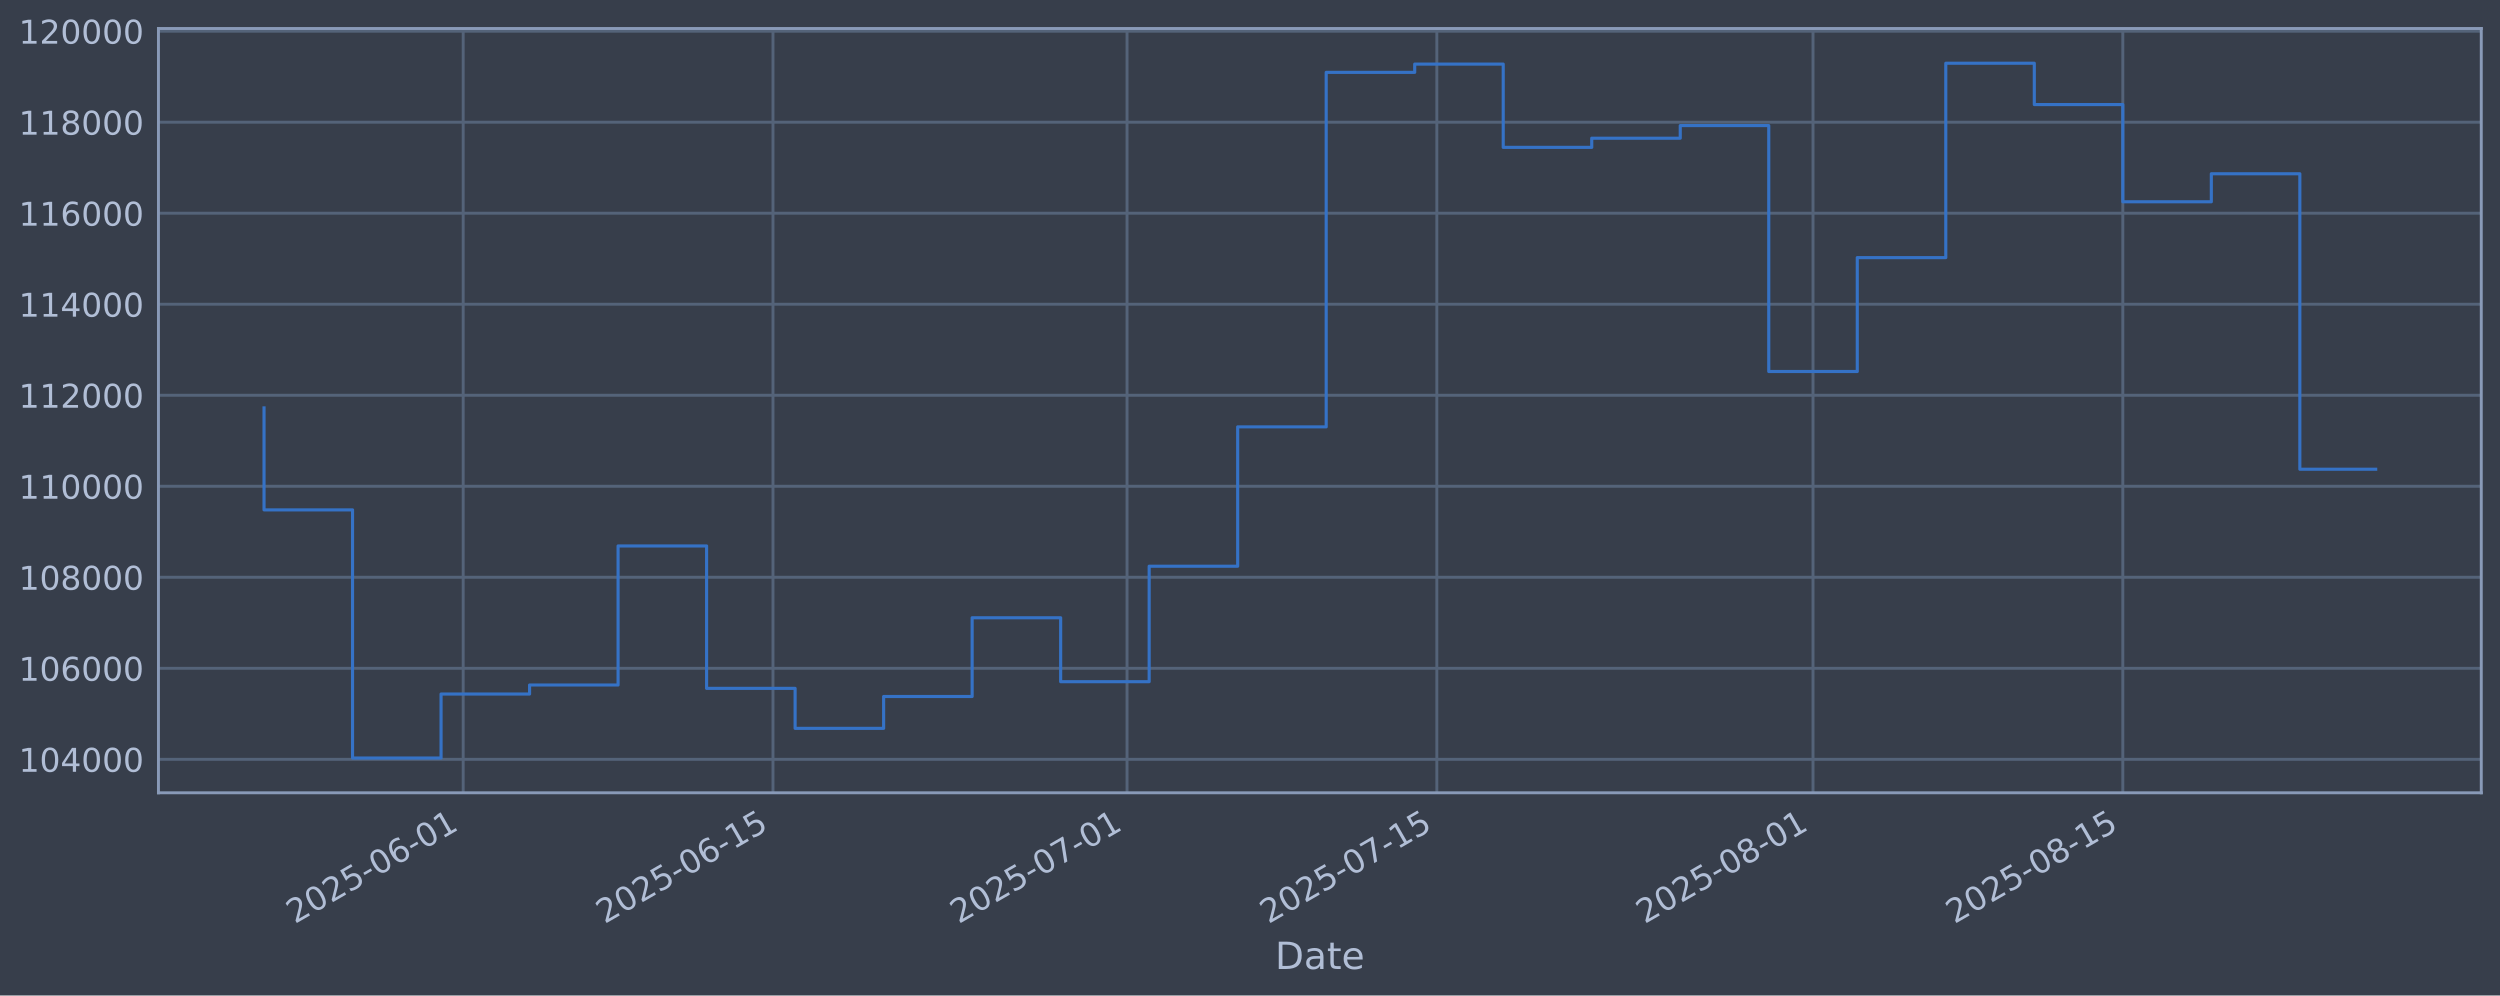
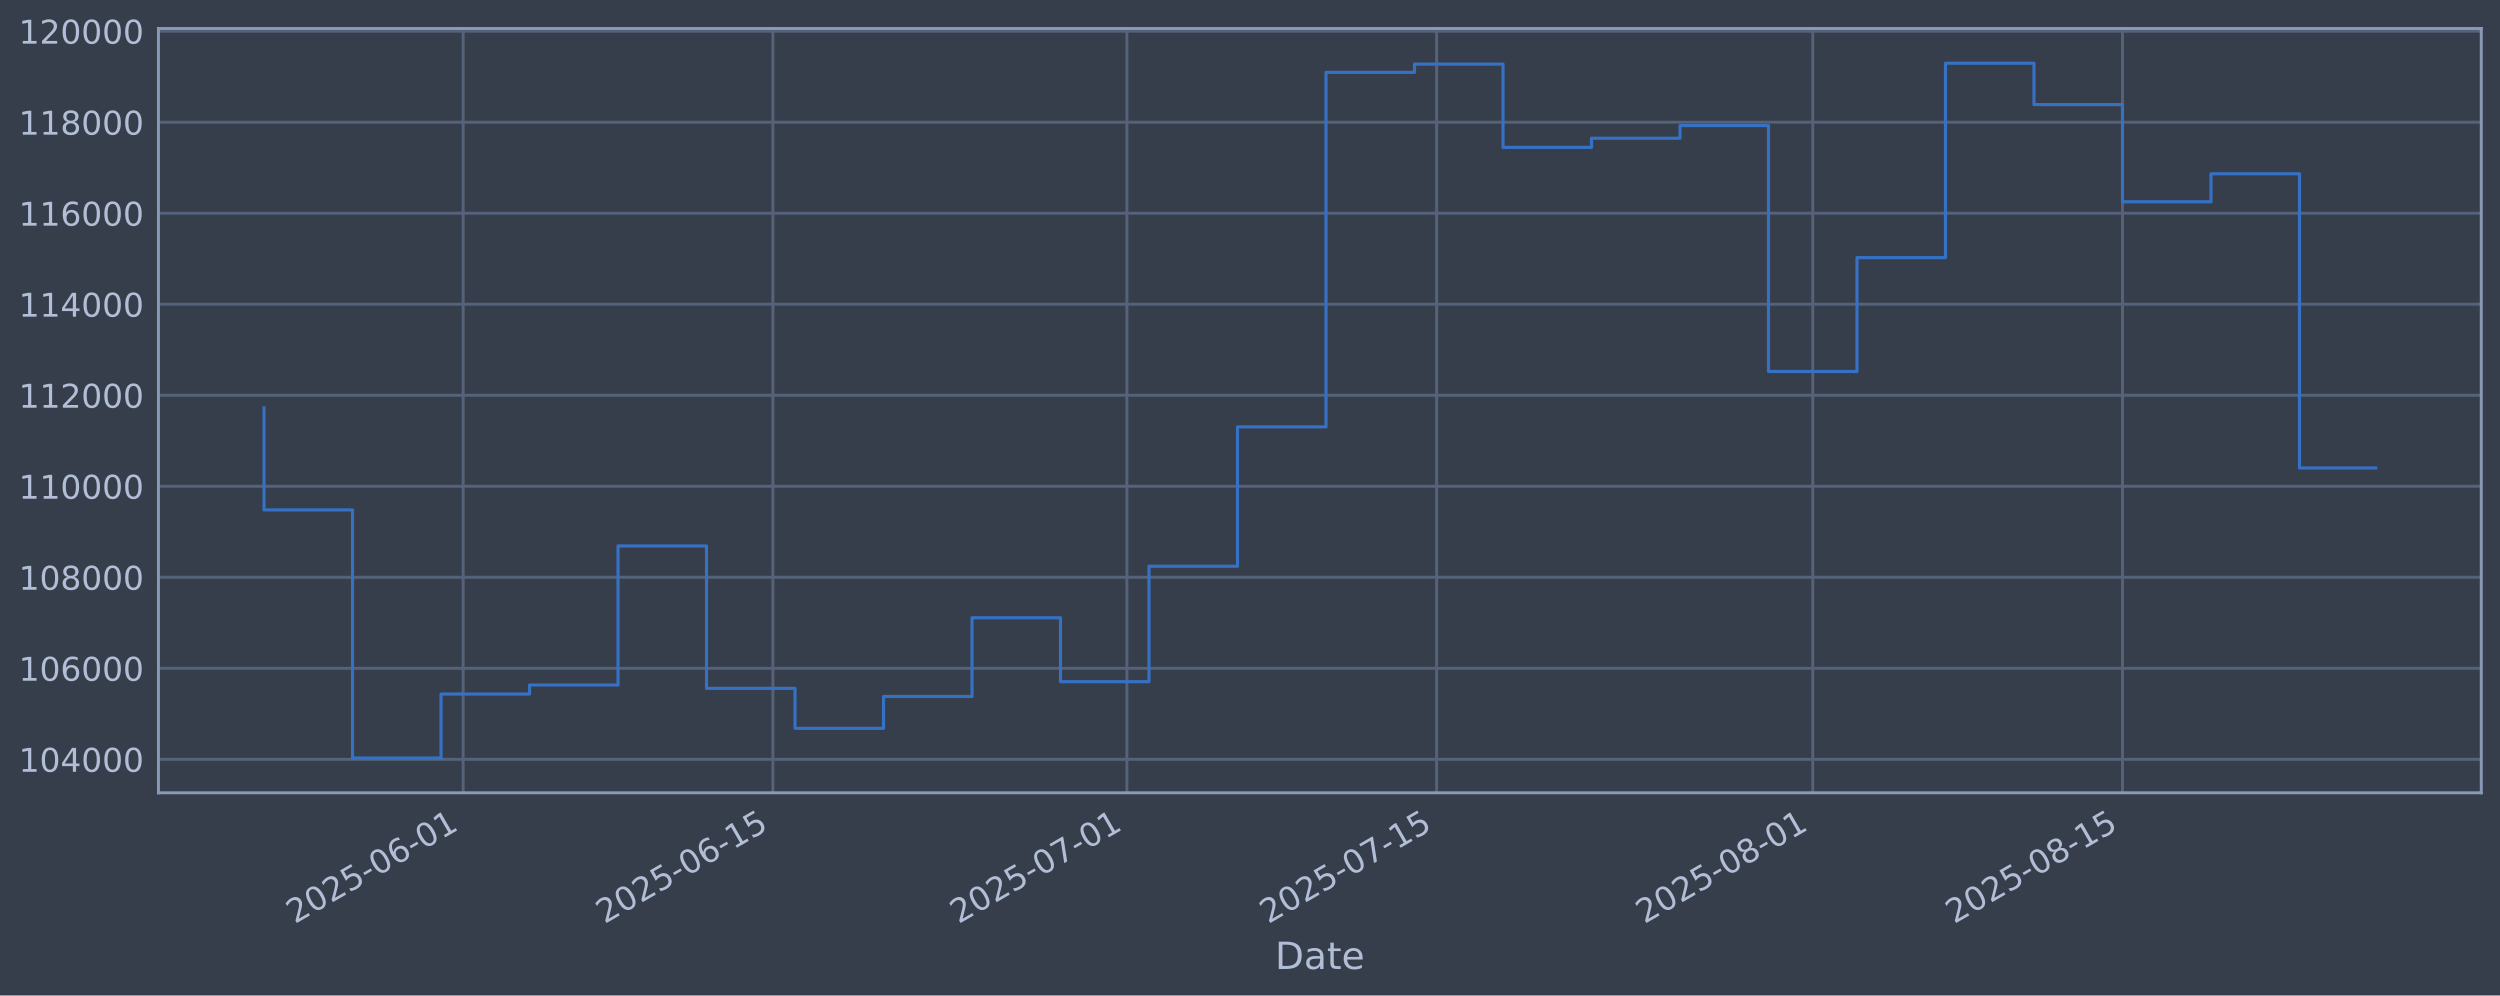
<svg xmlns="http://www.w3.org/2000/svg" xmlns:xlink="http://www.w3.org/1999/xlink" width="960.9pt" height="382.628pt" viewBox="0 0 960.9 382.628" version="1.1">
  <defs>
    <style type="text/css">*{stroke-linejoin: round; stroke-linecap: butt}</style>
  </defs>
  <g id="figure_1">
    <g id="patch_1">
      <path d="M 0 382.628  L 960.9 382.628  L 960.9 0  L 0 0  z " style="fill: #373e4b" />
    </g>
    <g id="axes_1">
      <g id="patch_2">
        <path d="M 60.901 304.718  L 953.701 304.718  L 953.701 10.958  L 60.901 10.958  z " style="fill: #373e4b" />
      </g>
      <g id="matplotlib.axis_1">
        <g id="xtick_1">
          <g id="line2d_1">
-             <path d="M 178.03 304.718  L 178.03 10.958  " clip-path="url(#peba3a6ee3d)" style="fill: none; stroke: #546379; stroke-width: 1.12; stroke-linecap: square" />
+             <path d="M 178.017 304.718  L 178.017 10.958  " clip-path="url(#p7ff8c99d09)" style="fill: none; stroke: #546379; stroke-width: 1.12; stroke-linecap: square" />
          </g>
          <g id="line2d_2" />
          <g id="text_1">
-             <g style="fill: #b1bed6" transform="translate(113.3041 355.2226) rotate(-30) scale(0.126 -0.126)">
+             <g style="fill: #b1bed6" transform="translate(113.291 355.2226) rotate(-30) scale(0.126 -0.126)">
              <defs>
                <path id="DejaVuSans-32" d="M 1228 531  L 3431 531  L 3431 0  L 469 0  L 469 531  Q 828 903 1448 1529  Q 2069 2156 2228 2338  Q 2531 2678 2651 2914  Q 2772 3150 2772 3378  Q 2772 3750 2511 3984  Q 2250 4219 1831 4219  Q 1534 4219 1204 4116  Q 875 4013 500 3803  L 500 4441  Q 881 4594 1212 4672  Q 1544 4750 1819 4750  Q 2544 4750 2975 4387  Q 3406 4025 3406 3419  Q 3406 3131 3298 2873  Q 3191 2616 2906 2266  Q 2828 2175 2409 1742  Q 1991 1309 1228 531  z " transform="scale(0.015625)" />
                <path id="DejaVuSans-30" d="M 2034 4250  Q 1547 4250 1301 3770  Q 1056 3291 1056 2328  Q 1056 1369 1301 889  Q 1547 409 2034 409  Q 2525 409 2770 889  Q 3016 1369 3016 2328  Q 3016 3291 2770 3770  Q 2525 4250 2034 4250  z M 2034 4750  Q 2819 4750 3233 4129  Q 3647 3509 3647 2328  Q 3647 1150 3233 529  Q 2819 -91 2034 -91  Q 1250 -91 836 529  Q 422 1150 422 2328  Q 422 3509 836 4129  Q 1250 4750 2034 4750  z " transform="scale(0.015625)" />
                <path id="DejaVuSans-35" d="M 691 4666  L 3169 4666  L 3169 4134  L 1269 4134  L 1269 2991  Q 1406 3038 1543 3061  Q 1681 3084 1819 3084  Q 2600 3084 3056 2656  Q 3513 2228 3513 1497  Q 3513 744 3044 326  Q 2575 -91 1722 -91  Q 1428 -91 1123 -41  Q 819 9 494 109  L 494 744  Q 775 591 1075 516  Q 1375 441 1709 441  Q 2250 441 2565 725  Q 2881 1009 2881 1497  Q 2881 1984 2565 2268  Q 2250 2553 1709 2553  Q 1456 2553 1204 2497  Q 953 2441 691 2322  L 691 4666  z " transform="scale(0.015625)" />
                <path id="DejaVuSans-2d" d="M 313 2009  L 1997 2009  L 1997 1497  L 313 1497  L 313 2009  z " transform="scale(0.015625)" />
                <path id="DejaVuSans-36" d="M 2113 2584  Q 1688 2584 1439 2293  Q 1191 2003 1191 1497  Q 1191 994 1439 701  Q 1688 409 2113 409  Q 2538 409 2786 701  Q 3034 994 3034 1497  Q 3034 2003 2786 2293  Q 2538 2584 2113 2584  z M 3366 4563  L 3366 3988  Q 3128 4100 2886 4159  Q 2644 4219 2406 4219  Q 1781 4219 1451 3797  Q 1122 3375 1075 2522  Q 1259 2794 1537 2939  Q 1816 3084 2150 3084  Q 2853 3084 3261 2657  Q 3669 2231 3669 1497  Q 3669 778 3244 343  Q 2819 -91 2113 -91  Q 1303 -91 875 529  Q 447 1150 447 2328  Q 447 3434 972 4092  Q 1497 4750 2381 4750  Q 2619 4750 2861 4703  Q 3103 4656 3366 4563  z " transform="scale(0.015625)" />
                <path id="DejaVuSans-31" d="M 794 531  L 1825 531  L 1825 4091  L 703 3866  L 703 4441  L 1819 4666  L 2450 4666  L 2450 531  L 3481 531  L 3481 0  L 794 0  L 794 531  z " transform="scale(0.015625)" />
              </defs>
              <use xlink:href="#DejaVuSans-32" />
              <use xlink:href="#DejaVuSans-30" transform="translate(63.62305 0)" />
              <use xlink:href="#DejaVuSans-32" transform="translate(127.2461 0)" />
              <use xlink:href="#DejaVuSans-35" transform="translate(190.8691 0)" />
              <use xlink:href="#DejaVuSans-2d" transform="translate(254.4922 0)" />
              <use xlink:href="#DejaVuSans-30" transform="translate(290.5762 0)" />
              <use xlink:href="#DejaVuSans-36" transform="translate(354.1992 0)" />
              <use xlink:href="#DejaVuSans-2d" transform="translate(417.8223 0)" />
              <use xlink:href="#DejaVuSans-30" transform="translate(453.9062 0)" />
              <use xlink:href="#DejaVuSans-31" transform="translate(517.5293 0)" />
            </g>
          </g>
        </g>
        <g id="xtick_2">
          <g id="line2d_3">
-             <path d="M 297.103 304.718  L 297.103 10.958  " clip-path="url(#peba3a6ee3d)" style="fill: none; stroke: #546379; stroke-width: 1.12; stroke-linecap: square" />
+             <path d="M 297.07 304.718  L 297.07 10.958  " clip-path="url(#p7ff8c99d09)" style="fill: none; stroke: #546379; stroke-width: 1.12; stroke-linecap: square" />
          </g>
          <g id="line2d_4" />
          <g id="text_2">
-             <g style="fill: #b1bed6" transform="translate(232.3777 355.2226) rotate(-30) scale(0.126 -0.126)">
+             <g style="fill: #b1bed6" transform="translate(232.3443 355.2226) rotate(-30) scale(0.126 -0.126)">
              <use xlink:href="#DejaVuSans-32" />
              <use xlink:href="#DejaVuSans-30" transform="translate(63.62305 0)" />
              <use xlink:href="#DejaVuSans-32" transform="translate(127.2461 0)" />
              <use xlink:href="#DejaVuSans-35" transform="translate(190.8691 0)" />
              <use xlink:href="#DejaVuSans-2d" transform="translate(254.4922 0)" />
              <use xlink:href="#DejaVuSans-30" transform="translate(290.5762 0)" />
              <use xlink:href="#DejaVuSans-36" transform="translate(354.1992 0)" />
              <use xlink:href="#DejaVuSans-2d" transform="translate(417.8223 0)" />
              <use xlink:href="#DejaVuSans-31" transform="translate(453.9062 0)" />
              <use xlink:href="#DejaVuSans-35" transform="translate(517.5293 0)" />
            </g>
          </g>
        </g>
        <g id="xtick_3">
          <g id="line2d_5">
-             <path d="M 433.187 304.718  L 433.187 10.958  " clip-path="url(#peba3a6ee3d)" style="fill: none; stroke: #546379; stroke-width: 1.12; stroke-linecap: square" />
+             <path d="M 433.131 304.718  L 433.131 10.958  " clip-path="url(#p7ff8c99d09)" style="fill: none; stroke: #546379; stroke-width: 1.12; stroke-linecap: square" />
          </g>
          <g id="line2d_6" />
          <g id="text_3">
-             <g style="fill: #b1bed6" transform="translate(368.4618 355.2226) rotate(-30) scale(0.126 -0.126)">
+             <g style="fill: #b1bed6" transform="translate(368.4051 355.2226) rotate(-30) scale(0.126 -0.126)">
              <defs>
                <path id="DejaVuSans-37" d="M 525 4666  L 3525 4666  L 3525 4397  L 1831 0  L 1172 0  L 2766 4134  L 525 4134  L 525 4666  z " transform="scale(0.015625)" />
              </defs>
              <use xlink:href="#DejaVuSans-32" />
              <use xlink:href="#DejaVuSans-30" transform="translate(63.62305 0)" />
              <use xlink:href="#DejaVuSans-32" transform="translate(127.2461 0)" />
              <use xlink:href="#DejaVuSans-35" transform="translate(190.8691 0)" />
              <use xlink:href="#DejaVuSans-2d" transform="translate(254.4922 0)" />
              <use xlink:href="#DejaVuSans-30" transform="translate(290.5762 0)" />
              <use xlink:href="#DejaVuSans-37" transform="translate(354.1992 0)" />
              <use xlink:href="#DejaVuSans-2d" transform="translate(417.8223 0)" />
              <use xlink:href="#DejaVuSans-30" transform="translate(453.9062 0)" />
              <use xlink:href="#DejaVuSans-31" transform="translate(517.5293 0)" />
            </g>
          </g>
        </g>
        <g id="xtick_4">
          <g id="line2d_7">
-             <path d="M 552.261 304.718  L 552.261 10.958  " clip-path="url(#peba3a6ee3d)" style="fill: none; stroke: #546379; stroke-width: 1.12; stroke-linecap: square" />
+             <path d="M 552.184 304.718  L 552.184 10.958  " clip-path="url(#p7ff8c99d09)" style="fill: none; stroke: #546379; stroke-width: 1.12; stroke-linecap: square" />
          </g>
          <g id="line2d_8" />
          <g id="text_4">
-             <g style="fill: #b1bed6" transform="translate(487.5354 355.2226) rotate(-30) scale(0.126 -0.126)">
+             <g style="fill: #b1bed6" transform="translate(487.4584 355.2226) rotate(-30) scale(0.126 -0.126)">
              <use xlink:href="#DejaVuSans-32" />
              <use xlink:href="#DejaVuSans-30" transform="translate(63.62305 0)" />
              <use xlink:href="#DejaVuSans-32" transform="translate(127.2461 0)" />
              <use xlink:href="#DejaVuSans-35" transform="translate(190.8691 0)" />
              <use xlink:href="#DejaVuSans-2d" transform="translate(254.4922 0)" />
              <use xlink:href="#DejaVuSans-30" transform="translate(290.5762 0)" />
              <use xlink:href="#DejaVuSans-37" transform="translate(354.1992 0)" />
              <use xlink:href="#DejaVuSans-2d" transform="translate(417.8223 0)" />
              <use xlink:href="#DejaVuSans-31" transform="translate(453.9062 0)" />
              <use xlink:href="#DejaVuSans-35" transform="translate(517.5293 0)" />
            </g>
          </g>
        </g>
        <g id="xtick_5">
          <g id="line2d_9">
-             <path d="M 696.85 304.718  L 696.85 10.958  " clip-path="url(#peba3a6ee3d)" style="fill: none; stroke: #546379; stroke-width: 1.12; stroke-linecap: square" />
+             <path d="M 696.749 304.718  L 696.749 10.958  " clip-path="url(#p7ff8c99d09)" style="fill: none; stroke: #546379; stroke-width: 1.12; stroke-linecap: square" />
          </g>
          <g id="line2d_10" />
          <g id="text_5">
-             <g style="fill: #b1bed6" transform="translate(632.1247 355.2226) rotate(-30) scale(0.126 -0.126)">
+             <g style="fill: #b1bed6" transform="translate(632.0231 355.2226) rotate(-30) scale(0.126 -0.126)">
              <defs>
                <path id="DejaVuSans-38" d="M 2034 2216  Q 1584 2216 1326 1975  Q 1069 1734 1069 1313  Q 1069 891 1326 650  Q 1584 409 2034 409  Q 2484 409 2743 651  Q 3003 894 3003 1313  Q 3003 1734 2745 1975  Q 2488 2216 2034 2216  z M 1403 2484  Q 997 2584 770 2862  Q 544 3141 544 3541  Q 544 4100 942 4425  Q 1341 4750 2034 4750  Q 2731 4750 3128 4425  Q 3525 4100 3525 3541  Q 3525 3141 3298 2862  Q 3072 2584 2669 2484  Q 3125 2378 3379 2068  Q 3634 1759 3634 1313  Q 3634 634 3220 271  Q 2806 -91 2034 -91  Q 1263 -91 848 271  Q 434 634 434 1313  Q 434 1759 690 2068  Q 947 2378 1403 2484  z M 1172 3481  Q 1172 3119 1398 2916  Q 1625 2713 2034 2713  Q 2441 2713 2670 2916  Q 2900 3119 2900 3481  Q 2900 3844 2670 4047  Q 2441 4250 2034 4250  Q 1625 4250 1398 4047  Q 1172 3844 1172 3481  z " transform="scale(0.015625)" />
              </defs>
              <use xlink:href="#DejaVuSans-32" />
              <use xlink:href="#DejaVuSans-30" transform="translate(63.62305 0)" />
              <use xlink:href="#DejaVuSans-32" transform="translate(127.2461 0)" />
              <use xlink:href="#DejaVuSans-35" transform="translate(190.8691 0)" />
              <use xlink:href="#DejaVuSans-2d" transform="translate(254.4922 0)" />
              <use xlink:href="#DejaVuSans-30" transform="translate(290.5762 0)" />
              <use xlink:href="#DejaVuSans-38" transform="translate(354.1992 0)" />
              <use xlink:href="#DejaVuSans-2d" transform="translate(417.8223 0)" />
              <use xlink:href="#DejaVuSans-30" transform="translate(453.9062 0)" />
              <use xlink:href="#DejaVuSans-31" transform="translate(517.5293 0)" />
            </g>
          </g>
        </g>
        <g id="xtick_6">
          <g id="line2d_11">
-             <path d="M 815.924 304.718  L 815.924 10.958  " clip-path="url(#peba3a6ee3d)" style="fill: none; stroke: #546379; stroke-width: 1.12; stroke-linecap: square" />
+             <path d="M 815.802 304.718  L 815.802 10.958  " clip-path="url(#p7ff8c99d09)" style="fill: none; stroke: #546379; stroke-width: 1.12; stroke-linecap: square" />
          </g>
          <g id="line2d_12" />
          <g id="text_6">
-             <g style="fill: #b1bed6" transform="translate(751.1983 355.2226) rotate(-30) scale(0.126 -0.126)">
+             <g style="fill: #b1bed6" transform="translate(751.0763 355.2226) rotate(-30) scale(0.126 -0.126)">
              <use xlink:href="#DejaVuSans-32" />
              <use xlink:href="#DejaVuSans-30" transform="translate(63.62305 0)" />
              <use xlink:href="#DejaVuSans-32" transform="translate(127.2461 0)" />
              <use xlink:href="#DejaVuSans-35" transform="translate(190.8691 0)" />
              <use xlink:href="#DejaVuSans-2d" transform="translate(254.4922 0)" />
              <use xlink:href="#DejaVuSans-30" transform="translate(290.5762 0)" />
              <use xlink:href="#DejaVuSans-38" transform="translate(354.1992 0)" />
              <use xlink:href="#DejaVuSans-2d" transform="translate(417.8223 0)" />
              <use xlink:href="#DejaVuSans-31" transform="translate(453.9062 0)" />
              <use xlink:href="#DejaVuSans-35" transform="translate(517.5293 0)" />
            </g>
          </g>
        </g>
        <g id="text_7">
          <g style="fill: #b1bed6" transform="translate(490.0914 372.4337) scale(0.144 -0.144)">
            <defs>
              <path id="DejaVuSans-44" d="M 1259 4147  L 1259 519  L 2022 519  Q 2988 519 3436 956  Q 3884 1394 3884 2338  Q 3884 3275 3436 3711  Q 2988 4147 2022 4147  L 1259 4147  z M 628 4666  L 1925 4666  Q 3281 4666 3915 4102  Q 4550 3538 4550 2338  Q 4550 1131 3912 565  Q 3275 0 1925 0  L 628 0  L 628 4666  z " transform="scale(0.015625)" />
              <path id="DejaVuSans-61" d="M 2194 1759  Q 1497 1759 1228 1600  Q 959 1441 959 1056  Q 959 750 1161 570  Q 1363 391 1709 391  Q 2188 391 2477 730  Q 2766 1069 2766 1631  L 2766 1759  L 2194 1759  z M 3341 1997  L 3341 0  L 2766 0  L 2766 531  Q 2569 213 2275 61  Q 1981 -91 1556 -91  Q 1019 -91 701 211  Q 384 513 384 1019  Q 384 1609 779 1909  Q 1175 2209 1959 2209  L 2766 2209  L 2766 2266  Q 2766 2663 2505 2880  Q 2244 3097 1772 3097  Q 1472 3097 1187 3025  Q 903 2953 641 2809  L 641 3341  Q 956 3463 1253 3523  Q 1550 3584 1831 3584  Q 2591 3584 2966 3190  Q 3341 2797 3341 1997  z " transform="scale(0.015625)" />
              <path id="DejaVuSans-74" d="M 1172 4494  L 1172 3500  L 2356 3500  L 2356 3053  L 1172 3053  L 1172 1153  Q 1172 725 1289 603  Q 1406 481 1766 481  L 2356 481  L 2356 0  L 1766 0  Q 1100 0 847 248  Q 594 497 594 1153  L 594 3053  L 172 3053  L 172 3500  L 594 3500  L 594 4494  L 1172 4494  z " transform="scale(0.015625)" />
              <path id="DejaVuSans-65" d="M 3597 1894  L 3597 1613  L 953 1613  Q 991 1019 1311 708  Q 1631 397 2203 397  Q 2534 397 2845 478  Q 3156 559 3463 722  L 3463 178  Q 3153 47 2828 -22  Q 2503 -91 2169 -91  Q 1331 -91 842 396  Q 353 884 353 1716  Q 353 2575 817 3079  Q 1281 3584 2069 3584  Q 2775 3584 3186 3129  Q 3597 2675 3597 1894  z M 3022 2063  Q 3016 2534 2758 2815  Q 2500 3097 2075 3097  Q 1594 3097 1305 2825  Q 1016 2553 972 2059  L 3022 2063  z " transform="scale(0.015625)" />
            </defs>
            <use xlink:href="#DejaVuSans-44" />
            <use xlink:href="#DejaVuSans-61" transform="translate(77.00195 0)" />
            <use xlink:href="#DejaVuSans-74" transform="translate(138.2812 0)" />
            <use xlink:href="#DejaVuSans-65" transform="translate(177.4902 0)" />
          </g>
        </g>
      </g>
      <g id="matplotlib.axis_2">
        <g id="ytick_1">
          <g id="line2d_13">
-             <path d="M 60.901 291.85  L 953.701 291.85  " clip-path="url(#peba3a6ee3d)" style="fill: none; stroke: #546379; stroke-width: 1.12; stroke-linecap: square" />
+             <path d="M 60.901 291.85  L 953.701 291.85  " clip-path="url(#p7ff8c99d09)" style="fill: none; stroke: #546379; stroke-width: 1.12; stroke-linecap: square" />
          </g>
          <g id="line2d_14" />
          <g id="text_8">
            <g style="fill: #b1bed6" transform="translate(7.2 296.6367) scale(0.126 -0.126)">
              <defs>
                <path id="DejaVuSans-34" d="M 2419 4116  L 825 1625  L 2419 1625  L 2419 4116  z M 2253 4666  L 3047 4666  L 3047 1625  L 3713 1625  L 3713 1100  L 3047 1100  L 3047 0  L 2419 0  L 2419 1100  L 313 1100  L 313 1709  L 2253 4666  z " transform="scale(0.015625)" />
              </defs>
              <use xlink:href="#DejaVuSans-31" />
              <use xlink:href="#DejaVuSans-30" transform="translate(63.62305 0)" />
              <use xlink:href="#DejaVuSans-34" transform="translate(127.2461 0)" />
              <use xlink:href="#DejaVuSans-30" transform="translate(190.8691 0)" />
              <use xlink:href="#DejaVuSans-30" transform="translate(254.4922 0)" />
              <use xlink:href="#DejaVuSans-30" transform="translate(318.1152 0)" />
            </g>
          </g>
        </g>
        <g id="ytick_2">
          <g id="line2d_15">
-             <path d="M 60.901 256.867  L 953.701 256.867  " clip-path="url(#peba3a6ee3d)" style="fill: none; stroke: #546379; stroke-width: 1.12; stroke-linecap: square" />
+             <path d="M 60.901 256.867  L 953.701 256.867  " clip-path="url(#p7ff8c99d09)" style="fill: none; stroke: #546379; stroke-width: 1.12; stroke-linecap: square" />
          </g>
          <g id="line2d_16" />
          <g id="text_9">
            <g style="fill: #b1bed6" transform="translate(7.2 261.6538) scale(0.126 -0.126)">
              <use xlink:href="#DejaVuSans-31" />
              <use xlink:href="#DejaVuSans-30" transform="translate(63.62305 0)" />
              <use xlink:href="#DejaVuSans-36" transform="translate(127.2461 0)" />
              <use xlink:href="#DejaVuSans-30" transform="translate(190.8691 0)" />
              <use xlink:href="#DejaVuSans-30" transform="translate(254.4922 0)" />
              <use xlink:href="#DejaVuSans-30" transform="translate(318.1152 0)" />
            </g>
          </g>
        </g>
        <g id="ytick_3">
          <g id="line2d_17">
-             <path d="M 60.901 221.884  L 953.701 221.884  " clip-path="url(#peba3a6ee3d)" style="fill: none; stroke: #546379; stroke-width: 1.12; stroke-linecap: square" />
+             <path d="M 60.901 221.884  L 953.701 221.884  " clip-path="url(#p7ff8c99d09)" style="fill: none; stroke: #546379; stroke-width: 1.12; stroke-linecap: square" />
          </g>
          <g id="line2d_18" />
          <g id="text_10">
            <g style="fill: #b1bed6" transform="translate(7.2 226.671) scale(0.126 -0.126)">
              <use xlink:href="#DejaVuSans-31" />
              <use xlink:href="#DejaVuSans-30" transform="translate(63.62305 0)" />
              <use xlink:href="#DejaVuSans-38" transform="translate(127.2461 0)" />
              <use xlink:href="#DejaVuSans-30" transform="translate(190.8691 0)" />
              <use xlink:href="#DejaVuSans-30" transform="translate(254.4922 0)" />
              <use xlink:href="#DejaVuSans-30" transform="translate(318.1152 0)" />
            </g>
          </g>
        </g>
        <g id="ytick_4">
          <g id="line2d_19">
-             <path d="M 60.901 186.901  L 953.701 186.901  " clip-path="url(#peba3a6ee3d)" style="fill: none; stroke: #546379; stroke-width: 1.12; stroke-linecap: square" />
+             <path d="M 60.901 186.901  L 953.701 186.901  " clip-path="url(#p7ff8c99d09)" style="fill: none; stroke: #546379; stroke-width: 1.12; stroke-linecap: square" />
          </g>
          <g id="line2d_20" />
          <g id="text_11">
            <g style="fill: #b1bed6" transform="translate(7.2 191.6882) scale(0.126 -0.126)">
              <use xlink:href="#DejaVuSans-31" />
              <use xlink:href="#DejaVuSans-31" transform="translate(63.62305 0)" />
              <use xlink:href="#DejaVuSans-30" transform="translate(127.2461 0)" />
              <use xlink:href="#DejaVuSans-30" transform="translate(190.8691 0)" />
              <use xlink:href="#DejaVuSans-30" transform="translate(254.4922 0)" />
              <use xlink:href="#DejaVuSans-30" transform="translate(318.1152 0)" />
            </g>
          </g>
        </g>
        <g id="ytick_5">
          <g id="line2d_21">
-             <path d="M 60.901 151.918  L 953.701 151.918  " clip-path="url(#peba3a6ee3d)" style="fill: none; stroke: #546379; stroke-width: 1.12; stroke-linecap: square" />
+             <path d="M 60.901 151.918  L 953.701 151.918  " clip-path="url(#p7ff8c99d09)" style="fill: none; stroke: #546379; stroke-width: 1.12; stroke-linecap: square" />
          </g>
          <g id="line2d_22" />
          <g id="text_12">
            <g style="fill: #b1bed6" transform="translate(7.2 156.7053) scale(0.126 -0.126)">
              <use xlink:href="#DejaVuSans-31" />
              <use xlink:href="#DejaVuSans-31" transform="translate(63.62305 0)" />
              <use xlink:href="#DejaVuSans-32" transform="translate(127.2461 0)" />
              <use xlink:href="#DejaVuSans-30" transform="translate(190.8691 0)" />
              <use xlink:href="#DejaVuSans-30" transform="translate(254.4922 0)" />
              <use xlink:href="#DejaVuSans-30" transform="translate(318.1152 0)" />
            </g>
          </g>
        </g>
        <g id="ytick_6">
          <g id="line2d_23">
-             <path d="M 60.901 116.936  L 953.701 116.936  " clip-path="url(#peba3a6ee3d)" style="fill: none; stroke: #546379; stroke-width: 1.12; stroke-linecap: square" />
+             <path d="M 60.901 116.936  L 953.701 116.936  " clip-path="url(#p7ff8c99d09)" style="fill: none; stroke: #546379; stroke-width: 1.12; stroke-linecap: square" />
          </g>
          <g id="line2d_24" />
          <g id="text_13">
            <g style="fill: #b1bed6" transform="translate(7.2 121.7225) scale(0.126 -0.126)">
              <use xlink:href="#DejaVuSans-31" />
              <use xlink:href="#DejaVuSans-31" transform="translate(63.62305 0)" />
              <use xlink:href="#DejaVuSans-34" transform="translate(127.2461 0)" />
              <use xlink:href="#DejaVuSans-30" transform="translate(190.8691 0)" />
              <use xlink:href="#DejaVuSans-30" transform="translate(254.4922 0)" />
              <use xlink:href="#DejaVuSans-30" transform="translate(318.1152 0)" />
            </g>
          </g>
        </g>
        <g id="ytick_7">
          <g id="line2d_25">
-             <path d="M 60.901 81.953  L 953.701 81.953  " clip-path="url(#peba3a6ee3d)" style="fill: none; stroke: #546379; stroke-width: 1.12; stroke-linecap: square" />
+             <path d="M 60.901 81.953  L 953.701 81.953  " clip-path="url(#p7ff8c99d09)" style="fill: none; stroke: #546379; stroke-width: 1.12; stroke-linecap: square" />
          </g>
          <g id="line2d_26" />
          <g id="text_14">
            <g style="fill: #b1bed6" transform="translate(7.2 86.73969) scale(0.126 -0.126)">
              <use xlink:href="#DejaVuSans-31" />
              <use xlink:href="#DejaVuSans-31" transform="translate(63.62305 0)" />
              <use xlink:href="#DejaVuSans-36" transform="translate(127.2461 0)" />
              <use xlink:href="#DejaVuSans-30" transform="translate(190.8691 0)" />
              <use xlink:href="#DejaVuSans-30" transform="translate(254.4922 0)" />
              <use xlink:href="#DejaVuSans-30" transform="translate(318.1152 0)" />
            </g>
          </g>
        </g>
        <g id="ytick_8">
          <g id="line2d_27">
-             <path d="M 60.901 46.97  L 953.701 46.97  " clip-path="url(#peba3a6ee3d)" style="fill: none; stroke: #546379; stroke-width: 1.12; stroke-linecap: square" />
+             <path d="M 60.901 46.97  L 953.701 46.97  " clip-path="url(#p7ff8c99d09)" style="fill: none; stroke: #546379; stroke-width: 1.12; stroke-linecap: square" />
          </g>
          <g id="line2d_28" />
          <g id="text_15">
            <g style="fill: #b1bed6" transform="translate(7.2 51.75686) scale(0.126 -0.126)">
              <use xlink:href="#DejaVuSans-31" />
              <use xlink:href="#DejaVuSans-31" transform="translate(63.62305 0)" />
              <use xlink:href="#DejaVuSans-38" transform="translate(127.2461 0)" />
              <use xlink:href="#DejaVuSans-30" transform="translate(190.8691 0)" />
              <use xlink:href="#DejaVuSans-30" transform="translate(254.4922 0)" />
              <use xlink:href="#DejaVuSans-30" transform="translate(318.1152 0)" />
            </g>
          </g>
        </g>
        <g id="ytick_9">
          <g id="line2d_29">
-             <path d="M 60.901 11.987  L 953.701 11.987  " clip-path="url(#peba3a6ee3d)" style="fill: none; stroke: #546379; stroke-width: 1.12; stroke-linecap: square" />
+             <path d="M 60.901 11.987  L 953.701 11.987  " clip-path="url(#p7ff8c99d09)" style="fill: none; stroke: #546379; stroke-width: 1.12; stroke-linecap: square" />
          </g>
          <g id="line2d_30" />
          <g id="text_16">
            <g style="fill: #b1bed6" transform="translate(7.2 16.77403) scale(0.126 -0.126)">
              <use xlink:href="#DejaVuSans-31" />
              <use xlink:href="#DejaVuSans-32" transform="translate(63.62305 0)" />
              <use xlink:href="#DejaVuSans-30" transform="translate(127.2461 0)" />
              <use xlink:href="#DejaVuSans-30" transform="translate(190.8691 0)" />
              <use xlink:href="#DejaVuSans-30" transform="translate(254.4922 0)" />
              <use xlink:href="#DejaVuSans-30" transform="translate(318.1152 0)" />
            </g>
          </g>
        </g>
      </g>
      <g id="line2d_31">
-         <path d="M 101.482 156.778  L 101.482 195.974  L 135.503 195.974  L 135.503 291.366  L 169.524 291.366  L 169.524 266.759  L 203.545 266.759  L 203.545 263.286  L 237.566 263.286  L 237.566 209.841  L 271.587 209.841  L 271.587 264.586  L 305.608 264.586  L 305.608 279.95  L 339.629 279.95  L 339.629 267.706  L 373.651 267.706  L 373.651 237.446  L 407.672 237.446  L 407.672 262.012  L 441.693 262.012  L 441.693 217.631  L 475.714 217.631  L 475.714 164.07  L 509.735 164.07  L 509.735 27.81  L 543.756 27.81  L 543.756 24.636  L 577.777 24.636  L 577.777 56.646  L 611.798 56.646  L 611.798 53.121  L 645.819 53.121  L 645.819 48.272  L 679.84 48.272  L 679.84 142.793  L 713.861 142.793  L 713.861 99.016  L 747.882 99.016  L 747.882 24.311  L 781.903 24.311  L 781.903 40.185  L 815.924 40.185  L 815.924 77.56  L 849.945 77.56  L 849.945 66.788  L 883.966 66.788  L 883.966 180.351  L 913.119 180.351  " clip-path="url(#peba3a6ee3d)" style="fill: none; stroke: #3572c6; stroke-width: 1.2; stroke-linecap: square" />
+         <path d="M 101.482 156.778  L 101.482 195.974  L 135.498 195.974  L 135.498 291.366  L 169.513 291.366  L 169.513 266.759  L 203.528 266.759  L 203.528 263.286  L 237.543 263.286  L 237.543 209.841  L 271.558 209.841  L 271.558 264.586  L 305.574 264.586  L 305.574 279.95  L 339.589 279.95  L 339.589 267.706  L 373.604 267.706  L 373.604 237.446  L 407.619 237.446  L 407.619 262.012  L 441.634 262.012  L 441.634 217.631  L 475.65 217.631  L 475.65 164.07  L 509.665 164.07  L 509.665 27.81  L 543.68 27.81  L 543.68 24.636  L 577.695 24.636  L 577.695 56.646  L 611.711 56.646  L 611.711 53.121  L 645.726 53.121  L 645.726 48.272  L 679.741 48.272  L 679.741 142.793  L 713.756 142.793  L 713.756 99.016  L 747.771 99.016  L 747.771 24.311  L 781.787 24.311  L 781.787 40.185  L 815.802 40.185  L 815.802 77.56  L 849.817 77.56  L 849.817 66.788  L 883.832 66.788  L 883.832 179.869  L 913.119 179.869  " clip-path="url(#p7ff8c99d09)" style="fill: none; stroke: #3572c6; stroke-width: 1.2; stroke-linecap: square" />
      </g>
      <g id="patch_3">
        <path d="M 60.901 304.718  L 60.901 10.958  " style="fill: none; stroke: #899ab8; stroke-width: 1.12; stroke-linejoin: miter; stroke-linecap: square" />
      </g>
      <g id="patch_4">
        <path d="M 953.701 304.718  L 953.701 10.958  " style="fill: none; stroke: #899ab8; stroke-width: 1.12; stroke-linejoin: miter; stroke-linecap: square" />
      </g>
      <g id="patch_5">
        <path d="M 60.901 304.718  L 953.701 304.718  " style="fill: none; stroke: #899ab8; stroke-width: 1.12; stroke-linejoin: miter; stroke-linecap: square" />
      </g>
      <g id="patch_6">
        <path d="M 60.901 10.958  L 953.701 10.958  " style="fill: none; stroke: #899ab8; stroke-width: 1.12; stroke-linejoin: miter; stroke-linecap: square" />
      </g>
    </g>
  </g>
  <defs>
-     <clipPath id="peba3a6ee3d">
+     <clipPath id="p7ff8c99d09">
      <rect x="60.901" y="10.958" width="892.8" height="293.76" />
    </clipPath>
  </defs>
</svg>
